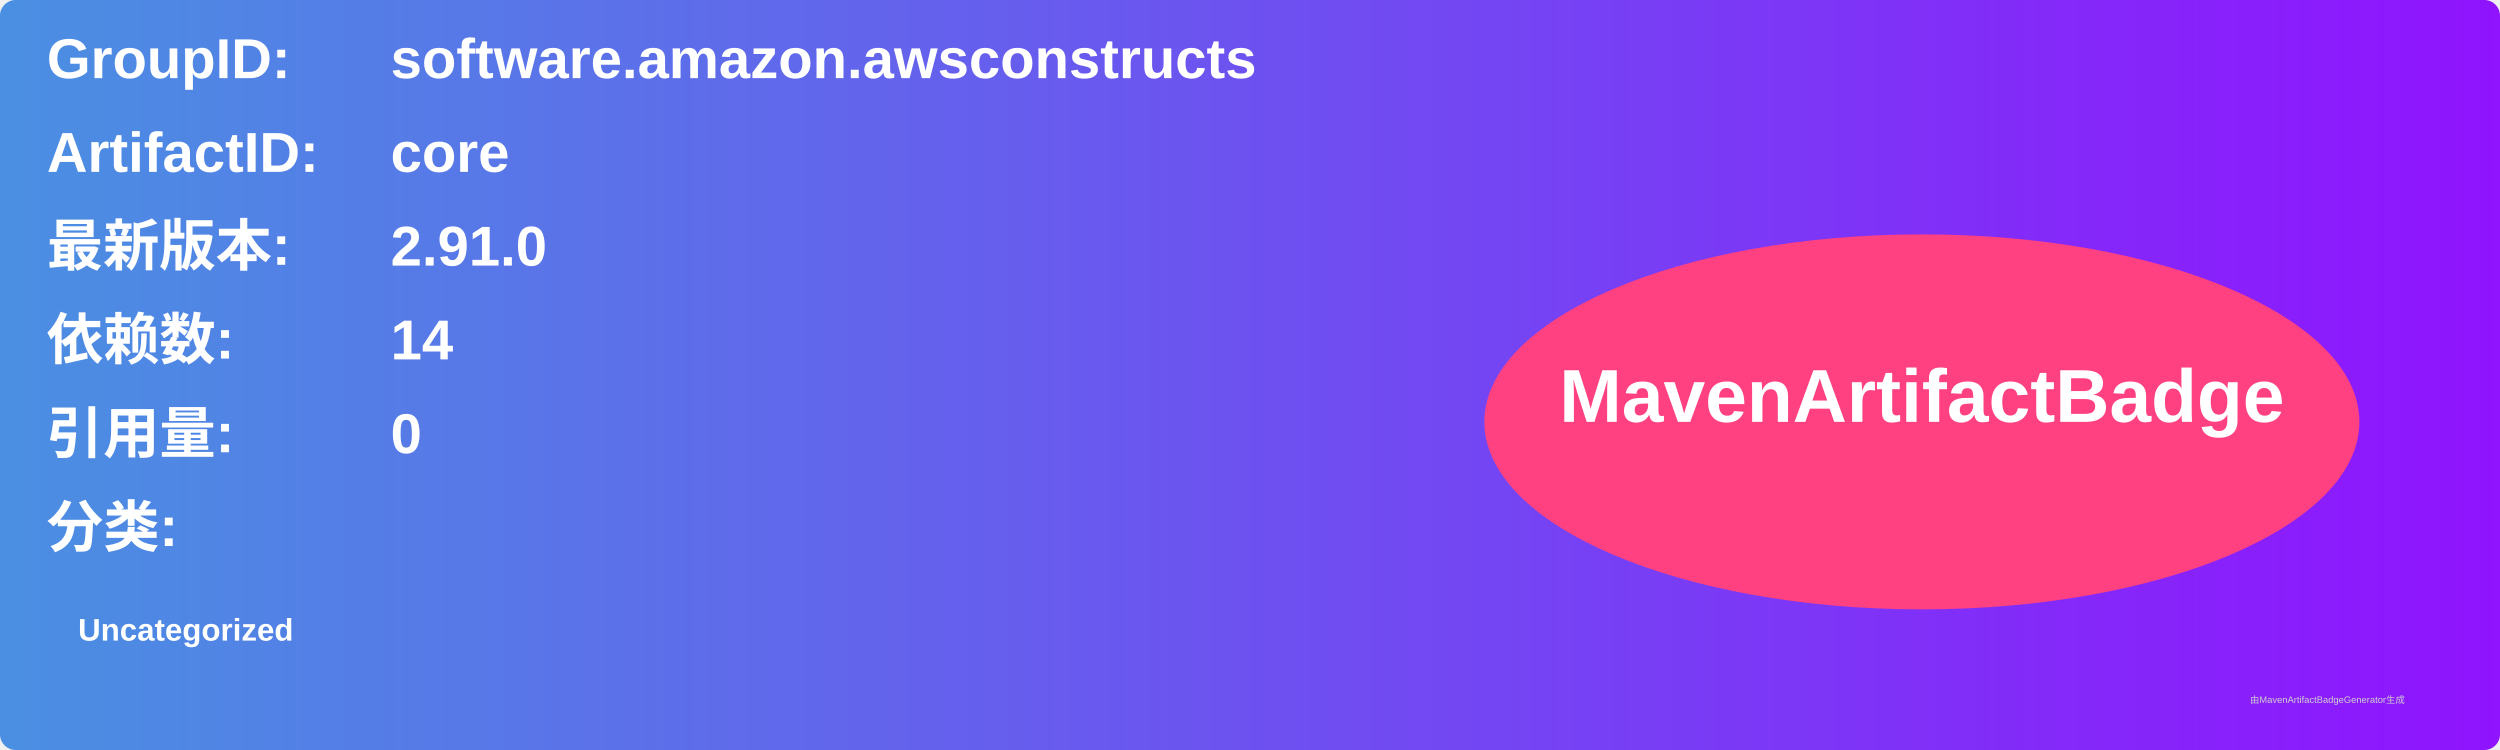
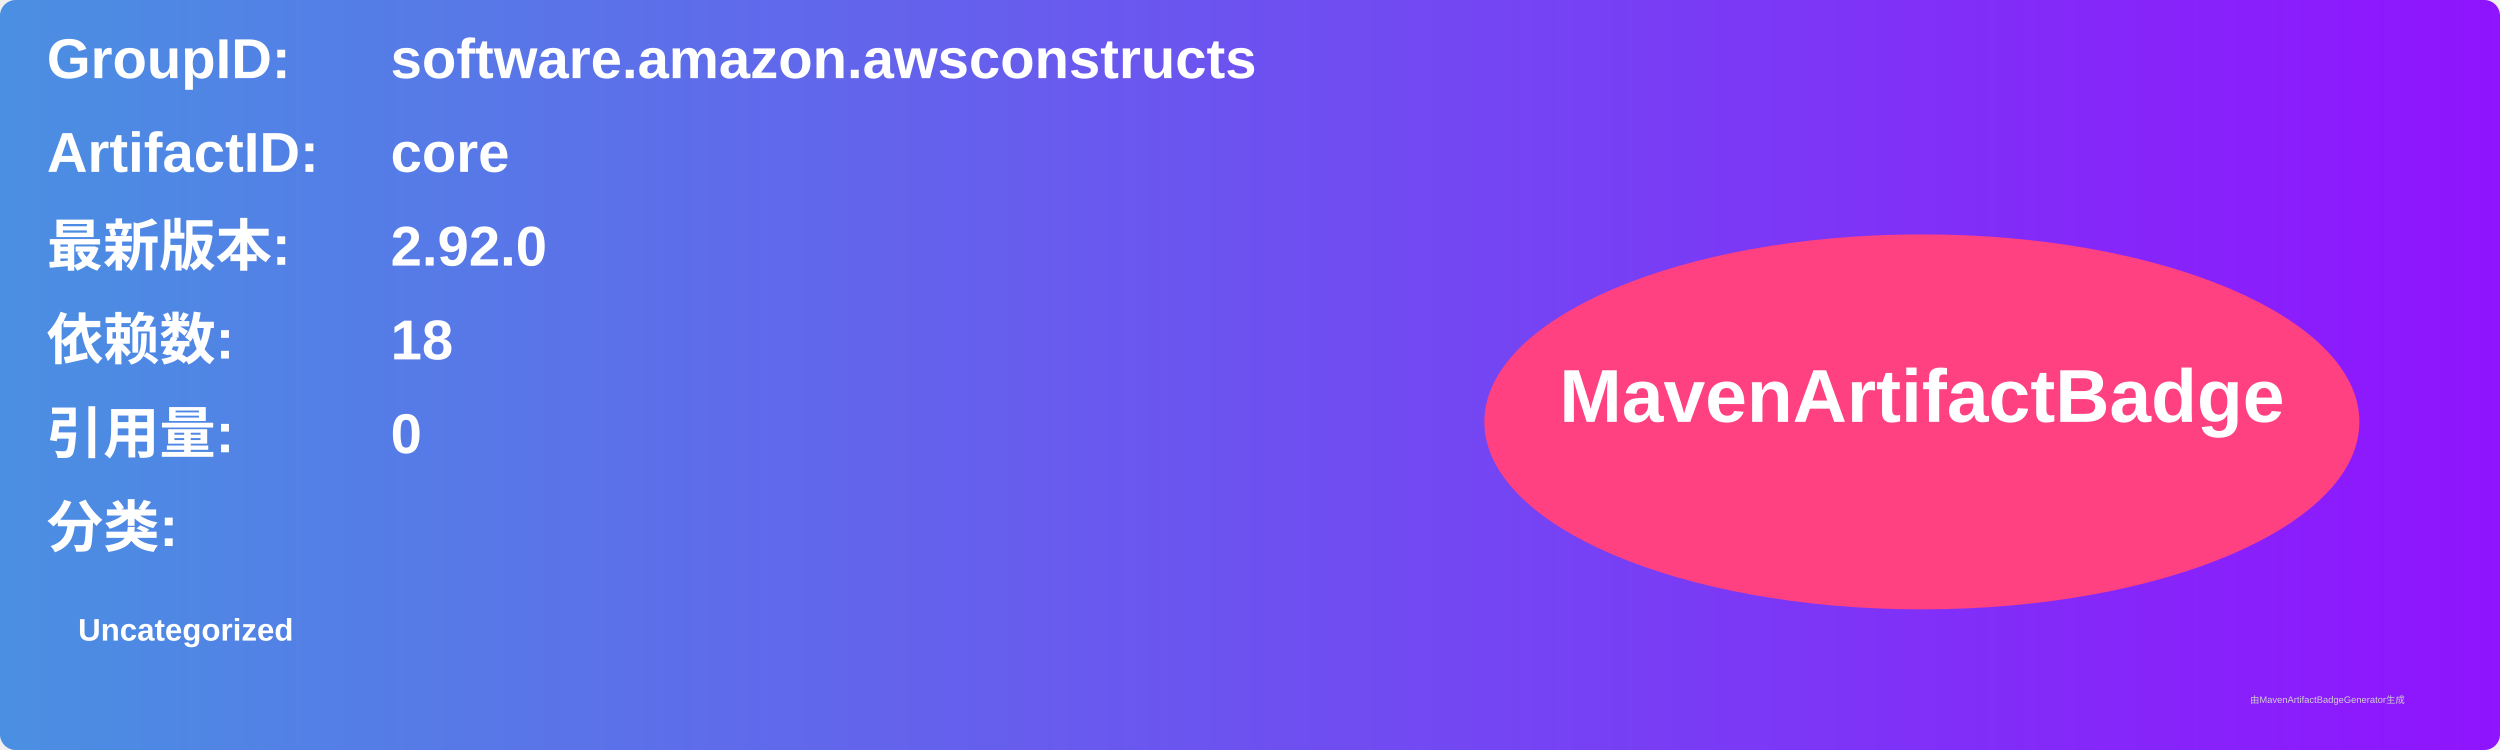
<svg xmlns="http://www.w3.org/2000/svg" width="800" height="240" viewBox="0 0 800 240">
  <linearGradient id="grad" x1="0%" y1="0%" x2="100%" y2="0%">
    <stop offset="0%" stop-color="#4a90e2" />
    <stop offset="100%" stop-color="#9013fe" />
  </linearGradient>
  <rect width="100%" height="100%" rx="5" ry="5" fill="url(#grad)" />
  <g transform="translate(15, 15)">
    <text x="0" y="10" font-family="Arial" font-size="18" fill="white" font-weight="bold" width="260">GroupID:</text>
    <text x="110" y="10" font-family="Arial" font-size="18" fill="white" font-weight="bold" width="460">software.amazon.awsconstructs</text>
    <text x="0" y="40" font-family="Arial" font-size="18" fill="white" font-weight="bold" width="260">ArtifactID:</text>
    <text x="110" y="40" font-family="Arial" font-size="18" fill="white" font-weight="bold" width="460">core</text>
    <text x="0" y="70" font-family="Arial" font-size="18" fill="white" font-weight="bold">最新版本:</text>
    <text x="110" y="70" font-family="Arial" font-size="18" fill="white" font-weight="bold">
-       <tspan font-weight="bold">2.91.0</tspan>
+       <tspan font-weight="bold">2.92.0</tspan>
    </text>
    <text x="0" y="100" font-family="Arial" font-size="18" fill="white" font-weight="bold">依赖数: </text>
    <text x="110" y="100" font-family="Arial" font-size="18" fill="white">
-       <tspan font-weight="bold">14</tspan>
+       <tspan font-weight="bold">18</tspan>
    </text>
    <text x="0" y="130" font-family="Arial" font-size="18" fill="white" font-weight="bold">引用量: </text>
    <text x="110" y="130" font-family="Arial" font-size="18" fill="white">
      <tspan font-weight="bold">0</tspan>
    </text>
    <text x="0" y="160" font-family="Arial" font-size="18" fill="white" font-weight="bold">分类:</text>
    <text x="10" y="190" font-family="Arial" font-size="10" fill="white">
      <tspan font-weight="bold">Uncategorized</tspan>
    </text>
    <ellipse cx="600" cy="120" rx="140" ry="60" fill="#ff4081" />
    <text x="600" y="120" text-anchor="middle" font-family="Arial" font-size="24" fill="white" font-weight="bold">MavenArtifactBadge</text>
  </g>
  <text x="720" y="225" font-family="Arial" font-size="3" fill="#d0d0d0">由MavenArtifactBadgeGenerator生成</text>
</svg>
